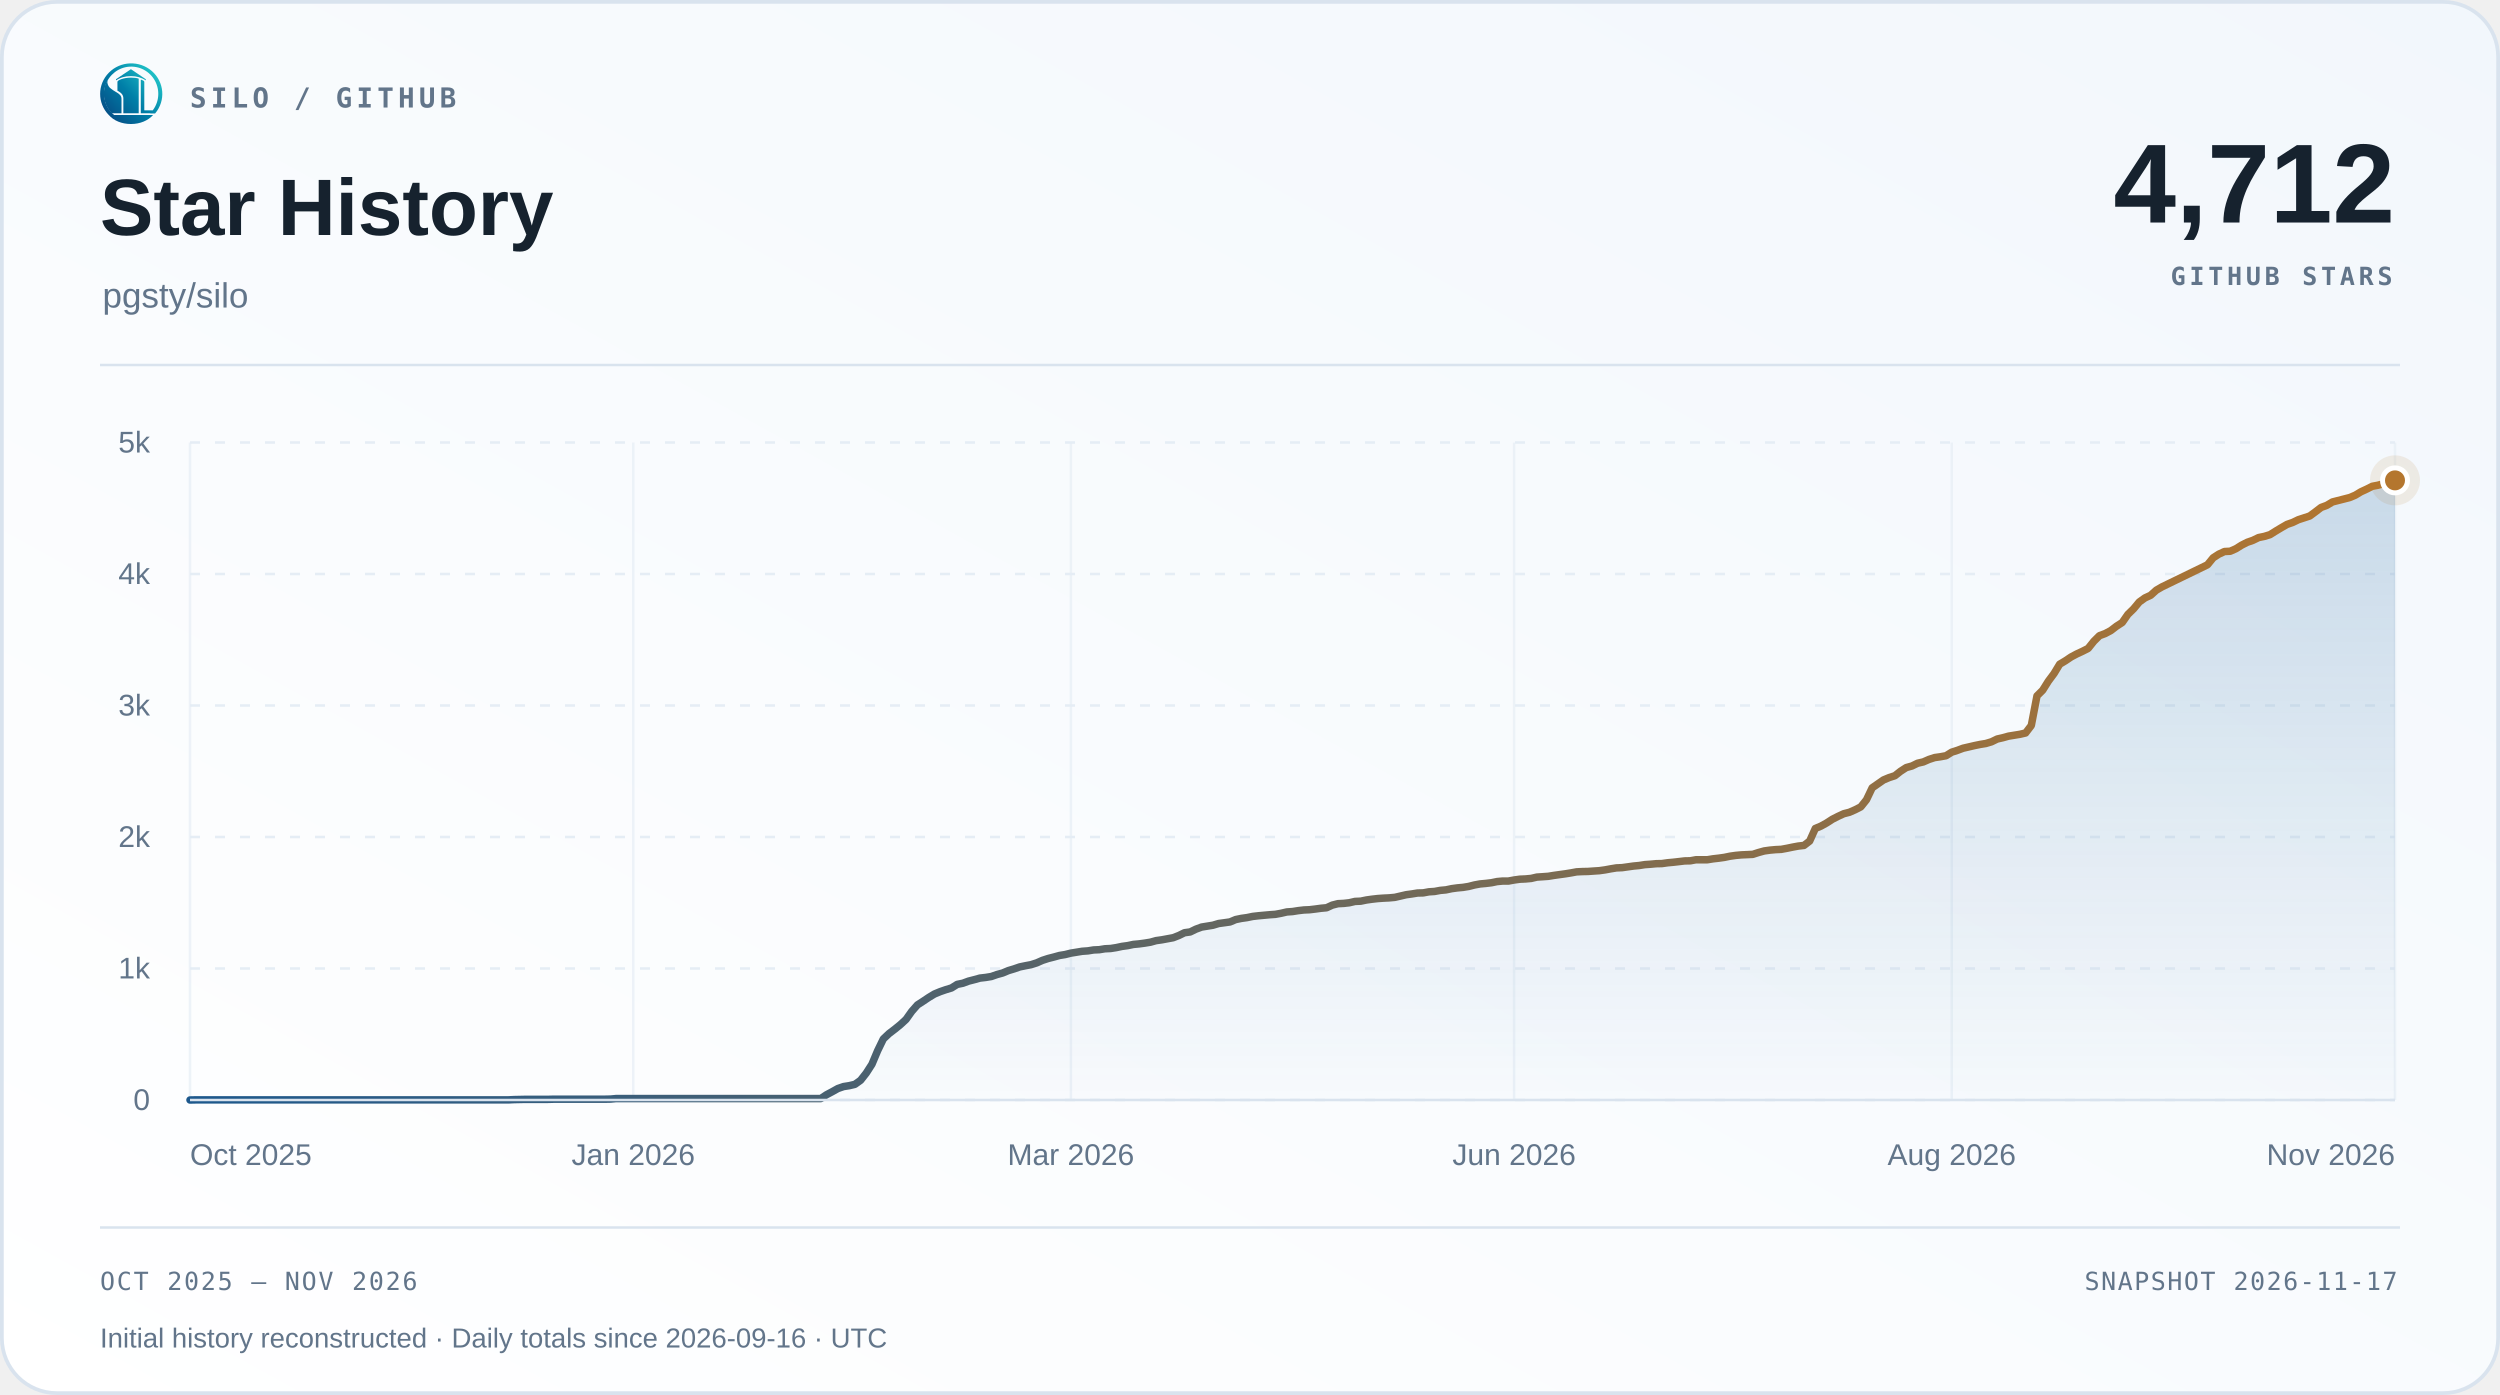
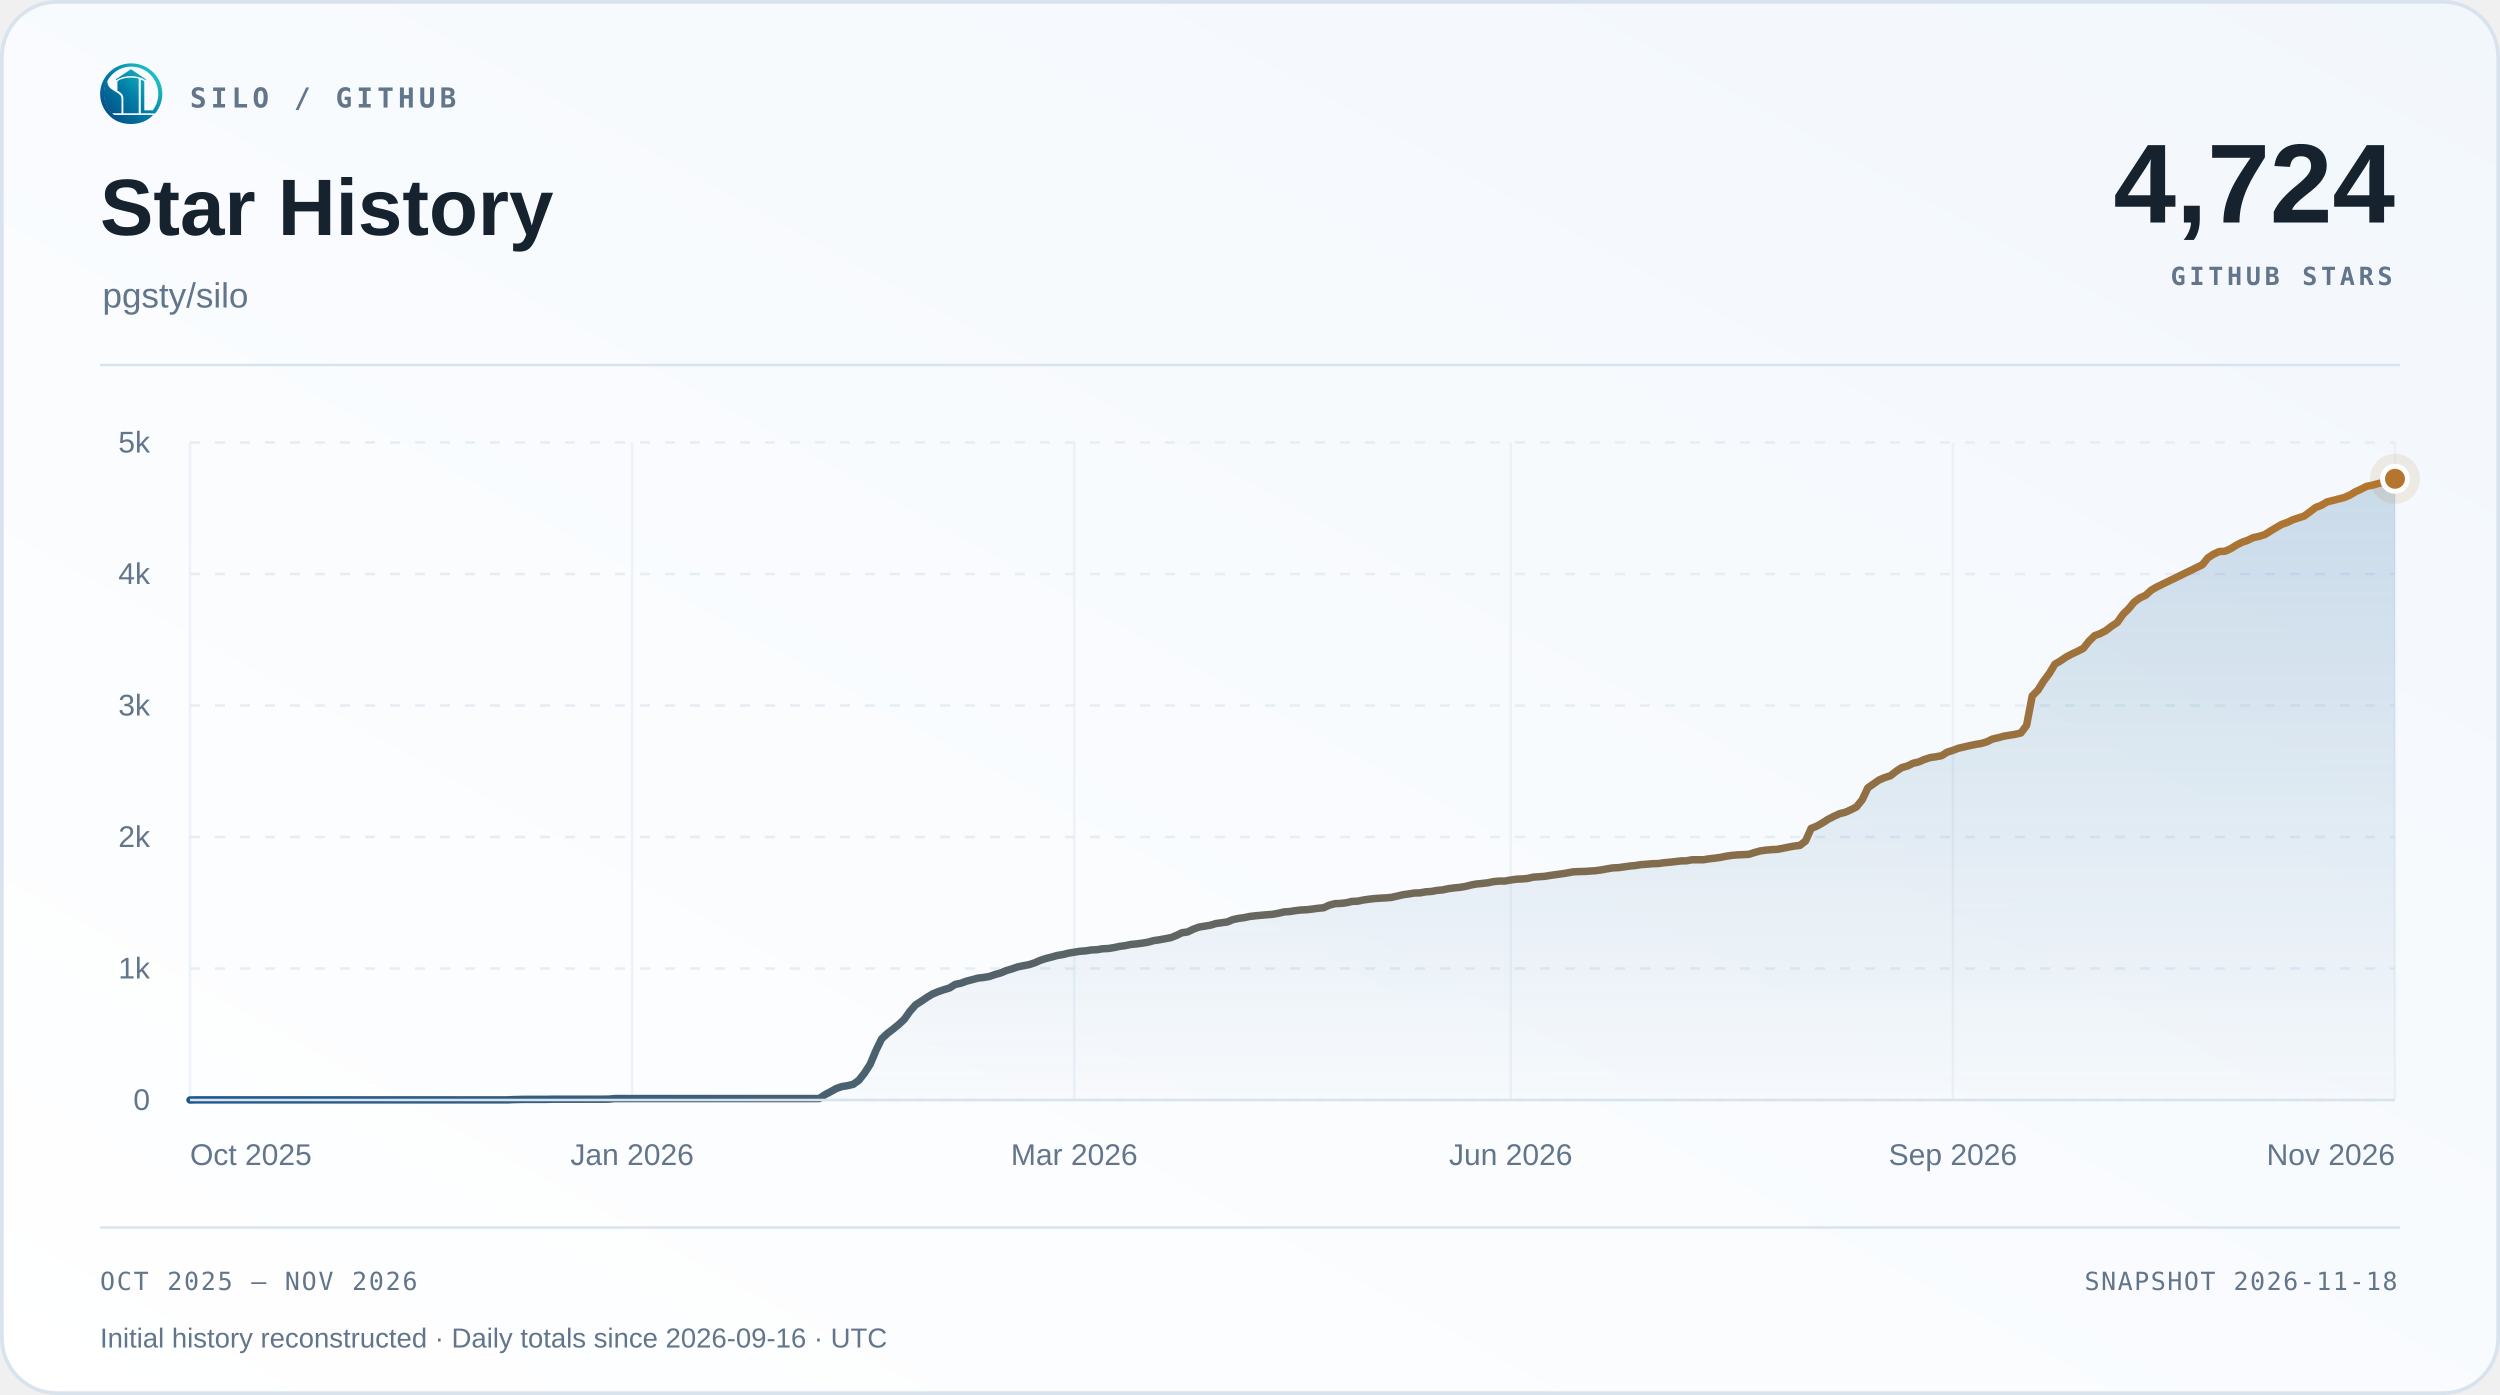
<svg xmlns="http://www.w3.org/2000/svg" width="1000" height="558" viewBox="0 0 1000 558" role="img" aria-labelledby="title desc">
  <defs>
    <linearGradient id="surface" x1="0" y1="1" x2="1" y2="0">
      <stop offset="0" stop-color="#ffffff" />
      <stop offset="1" stop-color="#f2f7fc" />
    </linearGradient>
    <linearGradient id="accent" x1="0" y1="0" x2="1" y2="0">
      <stop offset="0" stop-color="#1d588c" />
      <stop offset="1" stop-color="#b4762e" />
    </linearGradient>
    <linearGradient id="area" x1="0" y1="0" x2="0" y2="1">
      <stop offset="0" stop-color="#2b6ca3" stop-opacity=".22" />
      <stop offset="1" stop-color="#2b6ca3" stop-opacity=".015" />
    </linearGradient>
  </defs>
  <rect x=".75" y=".75" width="998.5" height="556.5" rx="22" fill="url(#surface)" stroke="#d9e3ee" stroke-width="1.5" />
  <svg x="40" y="25" width="25" height="25" viewBox="230 213 570 570">
    <defs>
      <linearGradient id="silo-color" x1="276" y1="720" x2="742" y2="286" gradientUnits="userSpaceOnUse">
        <stop offset="0" stop-color="#064A83" />
        <stop offset="0.5" stop-color="#007FA8" />
        <stop offset="1" stop-color="#22C7C9" />
      </linearGradient>
    </defs>
    <g fill="url(#silo-color)">
      <path d="       M 734 676       A 283.5 278.5 0 1 0 310 692       L 359 692       A 247 248.5 0 1 1 688 676       Z" />
      <path d="       M 300.57 375       C 292 390 300 430 328 450       C 343 461 357 472 374 481       C 410 501 426 517 426 544       L 426 676       L 336 676       C 308 647 286 608 274 565       C 262 522 263 479 272 439       C 278 413 286 389 300.57 375       Z" />
      <path d="       M 602 373       Q 602 368 607 370       C 619 374 634 381 634 389       L 634 647       Q 634 649 636 649       L 708 649       L 734 676       L 602 676       Z" />
      <path d="       M 310 692       L 714 692       C 668 743 596 774 512 774       C 428 774 355 743 310 692       Z" />
      <path d="       M 389 389       C 389 374 447 351 512 351       C 540 351 565 354 580 359       Q 583 360 583 364       L 583 676       L 443 676       L 443 541       C 443 509 426 490 389 470       Z" />
      <path d="       M 512 274       L 647 365       Q 649 370 647 376       C 609 350 563 337 512 337       C 460 337 414 350 377 376       Q 375 370 377 365       Z" />
    </g>
  </svg>
  <text x="76" y="43" font-family="Menlo,Consolas,monospace" font-size="11" font-weight="600" fill="#62758a" text-anchor="start" letter-spacing="1.7">SILO / GITHUB</text>
  <text x="40" y="94" font-family="Arial,Helvetica,sans-serif" font-size="32" font-weight="700" fill="#16222e" text-anchor="start">Star History</text>
  <text x="41" y="123" font-family="Arial,Helvetica,sans-serif" font-size="14" font-weight="400" fill="#62758a" text-anchor="start">pgsty/silo</text>
-   <text x="958" y="89" font-family="Arial,Helvetica,sans-serif" font-size="45" font-weight="700" fill="#16222e" text-anchor="end">4,712</text>
+   <text x="958" y="89" font-family="Arial,Helvetica,sans-serif" font-size="45" font-weight="700" fill="#16222e" text-anchor="end">4,724</text>
  <text x="957" y="114" font-family="Menlo,Consolas,monospace" font-size="10" font-weight="600" fill="#62758a" text-anchor="end" letter-spacing="1.5">GITHUB STARS</text>
  <path d="M40 146 H960" stroke="#d9e3ee" />
  <path d="M76 440.00 H958" stroke="#e5edf5" stroke-dasharray="4 6" />
  <text x="60" y="444.0" font-family="Arial,Helvetica,sans-serif" font-size="12" font-weight="400" fill="#62758a" text-anchor="end">0</text>
  <path d="M76 387.40 H958" stroke="#e5edf5" stroke-dasharray="4 6" />
  <text x="60" y="391.4" font-family="Arial,Helvetica,sans-serif" font-size="12" font-weight="400" fill="#62758a" text-anchor="end">1k</text>
  <path d="M76 334.80 H958" stroke="#e5edf5" stroke-dasharray="4 6" />
  <text x="60" y="338.8" font-family="Arial,Helvetica,sans-serif" font-size="12" font-weight="400" fill="#62758a" text-anchor="end">2k</text>
  <path d="M76 282.20 H958" stroke="#e5edf5" stroke-dasharray="4 6" />
  <text x="60" y="286.2" font-family="Arial,Helvetica,sans-serif" font-size="12" font-weight="400" fill="#62758a" text-anchor="end">3k</text>
  <path d="M76 229.60 H958" stroke="#e5edf5" stroke-dasharray="4 6" />
  <text x="60" y="233.6" font-family="Arial,Helvetica,sans-serif" font-size="12" font-weight="400" fill="#62758a" text-anchor="end">4k</text>
  <path d="M76 177.00 H958" stroke="#e5edf5" stroke-dasharray="4 6" />
  <text x="60" y="181.0" font-family="Arial,Helvetica,sans-serif" font-size="12" font-weight="400" fill="#62758a" text-anchor="end">5k</text>
  <path d="M76.00 177 V440" stroke="#e5edf5" stroke-opacity=".65" />
  <text x="76.0" y="466" font-family="Arial,Helvetica,sans-serif" font-size="12" font-weight="400" fill="#62758a" text-anchor="start">Oct 2025</text>
-   <path d="M253.31 177 V440" stroke="#e5edf5" stroke-opacity=".65" />
-   <text x="253.31" y="466" font-family="Arial,Helvetica,sans-serif" font-size="12" font-weight="400" fill="#62758a" text-anchor="middle">Jan 2026</text>
-   <path d="M428.35 177 V440" stroke="#e5edf5" stroke-opacity=".65" />
-   <text x="428.35" y="466" font-family="Arial,Helvetica,sans-serif" font-size="12" font-weight="400" fill="#62758a" text-anchor="middle">Mar 2026</text>
-   <path d="M605.65 177 V440" stroke="#e5edf5" stroke-opacity=".65" />
-   <text x="605.65" y="466" font-family="Arial,Helvetica,sans-serif" font-size="12" font-weight="400" fill="#62758a" text-anchor="middle">Jun 2026</text>
-   <path d="M780.69 177 V440" stroke="#e5edf5" stroke-opacity=".65" />
-   <text x="780.69" y="466" font-family="Arial,Helvetica,sans-serif" font-size="12" font-weight="400" fill="#62758a" text-anchor="middle">Aug 2026</text>
+   <path d="M252.85 177 V440" stroke="#e5edf5" stroke-opacity=".65" />
+   <text x="252.85" y="466" font-family="Arial,Helvetica,sans-serif" font-size="12" font-weight="400" fill="#62758a" text-anchor="middle">Jan 2026</text>
+   <path d="M429.71 177 V440" stroke="#e5edf5" stroke-opacity=".65" />
+   <text x="429.71" y="466" font-family="Arial,Helvetica,sans-serif" font-size="12" font-weight="400" fill="#62758a" text-anchor="middle">Mar 2026</text>
+   <path d="M604.29 177 V440" stroke="#e5edf5" stroke-opacity=".65" />
+   <text x="604.29" y="466" font-family="Arial,Helvetica,sans-serif" font-size="12" font-weight="400" fill="#62758a" text-anchor="middle">Jun 2026</text>
+   <path d="M781.15 177 V440" stroke="#e5edf5" stroke-opacity=".65" />
+   <text x="781.15" y="466" font-family="Arial,Helvetica,sans-serif" font-size="12" font-weight="400" fill="#62758a" text-anchor="middle">Sep 2026</text>
  <path d="M958.00 177 V440" stroke="#e5edf5" stroke-opacity=".65" />
  <text x="958.0" y="466" font-family="Arial,Helvetica,sans-serif" font-size="12" font-weight="400" fill="#62758a" text-anchor="end">Nov 2026</text>
-   <path d="M76.00 440.00 L78.27 439.95 L80.55 439.95 L82.82 439.95 L85.09 439.95 L87.37 439.95 L89.64 439.95 L91.91 439.95 L94.19 439.95 L96.46 439.95 L98.73 439.95 L101.01 439.95 L103.28 439.95 L105.55 439.95 L107.82 439.95 L110.10 439.95 L112.37 439.95 L114.64 439.95 L116.92 439.95 L119.19 439.95 L121.46 439.95 L123.74 439.95 L126.01 439.95 L128.28 439.95 L130.56 439.95 L132.83 439.95 L135.10 439.95 L137.38 439.95 L139.65 439.95 L141.92 439.95 L144.20 439.95 L146.47 439.95 L148.74 439.95 L151.02 439.95 L153.29 439.95 L155.56 439.95 L157.84 439.95 L160.11 439.95 L162.38 439.95 L164.65 439.95 L166.93 439.95 L169.20 439.95 L171.47 439.95 L173.75 439.95 L176.02 439.95 L178.29 439.95 L180.57 439.95 L182.84 439.95 L185.11 439.95 L187.39 439.95 L189.66 439.95 L191.93 439.95 L194.21 439.95 L196.48 439.95 L198.75 439.95 L201.03 439.95 L203.30 439.95 L205.57 439.84 L207.85 439.79 L210.12 439.74 L212.39 439.74 L214.66 439.74 L216.94 439.74 L219.21 439.74 L221.48 439.68 L223.76 439.68 L226.03 439.68 L228.30 439.68 L230.58 439.68 L232.85 439.68 L235.12 439.68 L237.40 439.68 L239.67 439.68 L241.94 439.68 L244.22 439.63 L246.49 439.42 L248.76 439.42 L251.04 439.42 L253.31 439.42 L255.58 439.42 L257.86 439.42 L260.13 439.42 L262.40 439.42 L264.68 439.42 L266.95 439.42 L269.22 439.42 L271.49 439.42 L273.77 439.42 L276.04 439.42 L278.31 439.42 L280.59 439.42 L282.86 439.42 L285.13 439.42 L287.41 439.42 L289.68 439.42 L291.95 439.42 L294.23 439.42 L296.50 439.42 L298.77 439.42 L301.05 439.42 L303.32 439.42 L305.59 439.42 L307.87 439.42 L310.14 439.42 L312.41 439.42 L314.69 439.42 L316.96 439.42 L319.23 439.42 L321.51 439.42 L323.78 439.42 L326.05 439.42 L328.32 439.42 L330.60 437.90 L332.87 436.69 L335.14 435.42 L337.42 434.63 L339.69 434.27 L341.96 433.74 L344.24 432.11 L346.51 429.22 L348.78 425.69 L351.06 420.27 L353.33 415.59 L355.60 413.44 L357.88 411.70 L360.15 409.86 L362.42 407.76 L364.70 404.55 L366.97 401.97 L369.24 400.50 L371.52 398.97 L373.79 397.60 L376.06 396.66 L378.34 395.87 L380.61 395.18 L382.88 393.76 L385.15 393.29 L387.43 392.45 L389.70 391.87 L391.97 391.24 L394.25 390.98 L396.52 390.61 L398.79 389.82 L401.07 389.19 L403.34 388.24 L405.61 387.56 L407.89 386.77 L410.16 386.30 L412.43 385.87 L414.71 385.14 L416.98 384.14 L419.25 383.40 L421.53 382.82 L423.80 382.19 L426.07 381.82 L428.35 381.25 L430.62 380.88 L432.89 380.51 L435.16 380.35 L437.44 379.98 L439.71 379.88 L441.98 379.51 L444.26 379.40 L446.53 379.04 L448.80 378.56 L451.08 378.25 L453.35 377.77 L455.62 377.56 L457.90 377.25 L460.17 376.88 L462.44 376.25 L464.72 375.93 L466.99 375.51 L469.26 375.09 L471.54 374.20 L473.81 373.09 L476.08 372.78 L478.36 371.67 L480.63 370.83 L482.90 370.46 L485.18 370.09 L487.45 369.41 L489.72 369.10 L491.99 368.78 L494.27 367.83 L496.54 367.36 L498.81 367.04 L501.09 366.57 L503.36 366.31 L505.63 366.10 L507.91 365.89 L510.18 365.73 L512.45 365.31 L514.73 364.78 L517.00 364.62 L519.27 364.26 L521.55 363.99 L523.82 363.89 L526.09 363.62 L528.37 363.31 L530.64 363.10 L532.91 362.05 L535.19 361.47 L537.46 361.36 L539.73 361.10 L542.01 360.57 L544.28 360.47 L546.55 360.00 L548.82 359.68 L551.10 359.42 L553.37 359.26 L555.64 359.15 L557.92 358.94 L560.19 358.42 L562.46 357.89 L564.74 357.58 L567.01 357.21 L569.28 357.15 L571.56 356.73 L573.83 356.58 L576.10 356.16 L578.38 355.95 L580.65 355.47 L582.92 355.16 L585.20 354.95 L587.47 354.58 L589.74 354.00 L592.02 353.58 L594.29 353.37 L596.56 353.10 L598.84 352.63 L601.11 352.42 L603.38 352.42 L605.65 352.00 L607.93 351.68 L610.20 351.58 L612.47 351.37 L614.75 350.84 L617.02 350.69 L619.29 350.53 L621.57 350.16 L623.84 349.84 L626.11 349.53 L628.39 349.16 L630.66 348.74 L632.93 348.63 L635.21 348.58 L637.48 348.42 L639.75 348.27 L642.03 347.95 L644.30 347.53 L646.57 347.16 L648.85 347.06 L651.12 346.74 L653.39 346.42 L655.66 346.21 L657.94 345.85 L660.21 345.69 L662.48 345.48 L664.76 345.43 L667.03 345.11 L669.30 344.90 L671.58 344.64 L673.85 344.37 L676.12 344.32 L678.40 343.90 L680.67 343.90 L682.94 343.90 L685.22 343.53 L687.49 343.27 L689.76 342.95 L692.04 342.48 L694.31 342.16 L696.58 341.95 L698.86 341.85 L701.13 341.74 L703.40 341.01 L705.68 340.38 L707.95 340.06 L710.22 339.85 L712.49 339.74 L714.77 339.32 L717.04 338.85 L719.31 338.43 L721.59 338.17 L723.86 336.43 L726.13 331.38 L728.41 330.43 L730.68 329.17 L732.95 327.70 L735.23 326.54 L737.50 325.49 L739.77 324.91 L742.05 323.91 L744.32 322.75 L746.59 319.91 L748.87 315.13 L751.14 313.55 L753.41 311.97 L755.69 311.02 L757.96 310.29 L760.23 308.50 L762.51 307.03 L764.78 306.40 L767.05 305.29 L769.32 304.77 L771.60 303.77 L773.87 303.03 L776.14 302.71 L778.42 302.29 L780.69 300.87 L782.96 300.14 L785.24 299.29 L787.51 298.77 L789.78 298.24 L792.06 297.77 L794.33 297.40 L796.60 296.72 L798.88 295.61 L801.15 295.09 L803.42 294.46 L805.70 294.09 L807.97 293.72 L810.24 293.19 L812.52 290.20 L814.79 278.36 L817.06 276.10 L819.34 272.47 L821.61 269.42 L823.88 265.68 L826.15 264.32 L828.43 262.79 L830.70 261.58 L832.97 260.53 L835.25 259.37 L837.52 256.53 L839.79 254.27 L842.07 253.43 L844.34 252.22 L846.61 250.48 L848.89 249.01 L851.16 245.75 L853.43 243.54 L855.71 240.80 L857.98 239.17 L860.25 238.12 L862.53 236.07 L864.80 234.75 L867.07 233.65 L882.98 225.92 L885.26 223.13 L887.53 221.66 L889.80 220.61 L892.08 220.50 L894.35 219.50 L896.62 218.08 L898.90 216.92 L901.17 216.13 L903.44 215.03 L905.72 214.56 L907.99 213.87 L910.26 212.45 L912.54 211.08 L914.81 209.77 L917.08 208.98 L919.36 207.88 L921.63 207.14 L923.90 206.40 L926.18 204.72 L928.45 202.98 L930.72 202.14 L932.99 200.78 L939.81 199.04 L942.09 198.09 L944.36 196.72 L946.63 195.67 L948.91 194.52 L951.18 194.09 L953.45 193.46 L955.73 192.89 L958.00 192.15 L958.00 440 L76 440 Z" fill="url(#area)" />
-   <path d="M76.00 440.00 L78.27 439.95 L80.55 439.95 L82.82 439.95 L85.09 439.95 L87.37 439.95 L89.64 439.95 L91.91 439.95 L94.19 439.95 L96.46 439.95 L98.73 439.95 L101.01 439.95 L103.28 439.95 L105.55 439.95 L107.82 439.95 L110.10 439.95 L112.37 439.95 L114.64 439.95 L116.92 439.95 L119.19 439.95 L121.46 439.95 L123.74 439.95 L126.01 439.95 L128.28 439.95 L130.56 439.95 L132.83 439.95 L135.10 439.95 L137.38 439.95 L139.65 439.95 L141.92 439.95 L144.20 439.95 L146.47 439.95 L148.74 439.95 L151.02 439.95 L153.29 439.95 L155.56 439.95 L157.84 439.95 L160.11 439.95 L162.38 439.95 L164.65 439.95 L166.93 439.95 L169.20 439.95 L171.47 439.95 L173.75 439.95 L176.02 439.95 L178.29 439.95 L180.57 439.95 L182.84 439.95 L185.11 439.95 L187.39 439.95 L189.66 439.95 L191.93 439.95 L194.21 439.95 L196.48 439.95 L198.75 439.95 L201.03 439.95 L203.30 439.95 L205.57 439.84 L207.85 439.79 L210.12 439.74 L212.39 439.74 L214.66 439.74 L216.94 439.74 L219.21 439.74 L221.48 439.68 L223.76 439.68 L226.03 439.68 L228.30 439.68 L230.58 439.68 L232.85 439.68 L235.12 439.68 L237.40 439.68 L239.67 439.68 L241.94 439.68 L244.22 439.63 L246.49 439.42 L248.76 439.42 L251.04 439.42 L253.31 439.42 L255.58 439.42 L257.86 439.42 L260.13 439.42 L262.40 439.42 L264.68 439.42 L266.95 439.42 L269.22 439.42 L271.49 439.42 L273.77 439.42 L276.04 439.42 L278.31 439.42 L280.59 439.42 L282.86 439.42 L285.13 439.42 L287.41 439.42 L289.68 439.42 L291.95 439.42 L294.23 439.42 L296.50 439.42 L298.77 439.42 L301.05 439.42 L303.32 439.42 L305.59 439.42 L307.87 439.42 L310.14 439.42 L312.41 439.42 L314.69 439.42 L316.96 439.42 L319.23 439.42 L321.51 439.42 L323.78 439.42 L326.05 439.42 L328.32 439.42 L330.60 437.90 L332.87 436.69 L335.14 435.42 L337.42 434.63 L339.69 434.27 L341.96 433.74 L344.24 432.11 L346.51 429.22 L348.78 425.69 L351.06 420.27 L353.33 415.59 L355.60 413.44 L357.88 411.70 L360.15 409.86 L362.42 407.76 L364.70 404.55 L366.97 401.97 L369.24 400.50 L371.52 398.97 L373.79 397.60 L376.06 396.66 L378.34 395.87 L380.61 395.18 L382.88 393.76 L385.15 393.29 L387.43 392.45 L389.70 391.87 L391.97 391.24 L394.25 390.98 L396.52 390.61 L398.79 389.82 L401.07 389.19 L403.34 388.24 L405.61 387.56 L407.89 386.77 L410.16 386.30 L412.43 385.87 L414.71 385.14 L416.98 384.14 L419.25 383.40 L421.53 382.82 L423.80 382.19 L426.07 381.82 L428.35 381.25 L430.62 380.88 L432.89 380.51 L435.16 380.35 L437.44 379.98 L439.71 379.88 L441.98 379.51 L444.26 379.40 L446.53 379.04 L448.80 378.56 L451.08 378.25 L453.35 377.77 L455.62 377.56 L457.90 377.25 L460.17 376.88 L462.44 376.25 L464.72 375.93 L466.99 375.51 L469.26 375.09 L471.54 374.20 L473.81 373.09 L476.08 372.78 L478.36 371.67 L480.63 370.83 L482.90 370.46 L485.18 370.09 L487.45 369.41 L489.72 369.10 L491.99 368.78 L494.27 367.83 L496.54 367.36 L498.81 367.04 L501.09 366.57 L503.36 366.31 L505.63 366.10 L507.91 365.89 L510.18 365.73 L512.45 365.31 L514.73 364.78 L517.00 364.62 L519.27 364.26 L521.55 363.99 L523.82 363.89 L526.09 363.62 L528.37 363.31 L530.64 363.10 L532.91 362.05 L535.19 361.47 L537.46 361.36 L539.73 361.10 L542.01 360.57 L544.28 360.47 L546.55 360.00 L548.82 359.68 L551.10 359.42 L553.37 359.26 L555.64 359.15 L557.92 358.94 L560.19 358.42 L562.46 357.89 L564.74 357.58 L567.01 357.21 L569.28 357.15 L571.56 356.73 L573.83 356.58 L576.10 356.16 L578.38 355.95 L580.65 355.47 L582.92 355.16 L585.20 354.95 L587.47 354.58 L589.74 354.00 L592.02 353.58 L594.29 353.37 L596.56 353.10 L598.84 352.63 L601.11 352.42 L603.38 352.42 L605.65 352.00 L607.93 351.68 L610.20 351.58 L612.47 351.37 L614.75 350.84 L617.02 350.69 L619.29 350.53 L621.57 350.16 L623.84 349.84 L626.11 349.53 L628.39 349.16 L630.66 348.74 L632.93 348.63 L635.21 348.58 L637.48 348.42 L639.75 348.27 L642.03 347.95 L644.30 347.53 L646.57 347.16 L648.85 347.06 L651.12 346.74 L653.39 346.42 L655.66 346.21 L657.94 345.85 L660.21 345.69 L662.48 345.48 L664.76 345.43 L667.03 345.11 L669.30 344.90 L671.58 344.64 L673.85 344.37 L676.12 344.32 L678.40 343.90 L680.67 343.90 L682.94 343.90 L685.22 343.53 L687.49 343.27 L689.76 342.95 L692.04 342.48 L694.31 342.16 L696.58 341.95 L698.86 341.85 L701.13 341.74 L703.40 341.01 L705.68 340.38 L707.95 340.06 L710.22 339.85 L712.49 339.74 L714.77 339.32 L717.04 338.85 L719.31 338.43 L721.59 338.17 L723.86 336.43 L726.13 331.38 L728.41 330.43 L730.68 329.17 L732.95 327.70 L735.23 326.54 L737.50 325.49 L739.77 324.91 L742.05 323.91 L744.32 322.75 L746.59 319.91 L748.87 315.13 L751.14 313.55 L753.41 311.97 L755.69 311.02 L757.96 310.29 L760.23 308.50 L762.51 307.03 L764.78 306.40 L767.05 305.29 L769.32 304.77 L771.60 303.77 L773.87 303.03 L776.14 302.71 L778.42 302.29 L780.69 300.87 L782.96 300.14 L785.24 299.29 L787.51 298.77 L789.78 298.24 L792.06 297.77 L794.33 297.40 L796.60 296.72 L798.88 295.61 L801.15 295.09 L803.42 294.46 L805.70 294.09 L807.97 293.72 L810.24 293.19 L812.52 290.20 L814.79 278.36 L817.06 276.10 L819.34 272.47 L821.61 269.42 L823.88 265.68 L826.15 264.32 L828.43 262.79 L830.70 261.58 L832.97 260.53 L835.25 259.37 L837.52 256.53 L839.79 254.27 L842.07 253.43 L844.34 252.22 L846.61 250.48 L848.89 249.01 L851.16 245.75 L853.43 243.54 L855.71 240.80 L857.98 239.17 L860.25 238.12 L862.53 236.07 L864.80 234.75 L867.07 233.65 L882.98 225.92 L885.26 223.13 L887.53 221.66 L889.80 220.61 L892.08 220.50 L894.35 219.50 L896.62 218.08 L898.90 216.92 L901.17 216.13 L903.44 215.03 L905.72 214.56 L907.99 213.87 L910.26 212.45 L912.54 211.08 L914.81 209.77 L917.08 208.98 L919.36 207.88 L921.63 207.14 L923.90 206.40 L926.18 204.72 L928.45 202.98 L930.72 202.14 L932.99 200.78 L939.81 199.04 L942.09 198.09 L944.36 196.72 L946.63 195.67 L948.91 194.52 L951.18 194.09 L953.45 193.46 L955.73 192.89 L958.00 192.15" fill="none" stroke="url(#accent)" stroke-width="3" stroke-linecap="round" stroke-linejoin="round" />
+   <path d="M76.00 440.00 L78.27 439.95 L80.53 439.95 L82.80 439.95 L85.07 439.95 L87.34 439.95 L89.60 439.95 L91.87 439.95 L94.14 439.95 L96.41 439.95 L98.67 439.95 L100.94 439.95 L103.21 439.95 L105.48 439.95 L107.74 439.95 L110.01 439.95 L112.28 439.95 L114.54 439.95 L116.81 439.95 L119.08 439.95 L121.35 439.95 L123.61 439.95 L125.88 439.95 L128.15 439.95 L130.42 439.95 L132.68 439.95 L134.95 439.95 L137.22 439.95 L139.49 439.95 L141.75 439.95 L144.02 439.95 L146.29 439.95 L148.56 439.95 L150.82 439.95 L153.09 439.95 L155.36 439.95 L157.62 439.95 L159.89 439.95 L162.16 439.95 L164.43 439.95 L166.69 439.95 L168.96 439.95 L171.23 439.95 L173.50 439.95 L175.76 439.95 L178.03 439.95 L180.30 439.95 L182.57 439.95 L184.83 439.95 L187.10 439.95 L189.37 439.95 L191.63 439.95 L193.90 439.95 L196.17 439.95 L198.44 439.95 L200.70 439.95 L202.97 439.95 L205.24 439.84 L207.51 439.79 L209.77 439.74 L212.04 439.74 L214.31 439.74 L216.58 439.74 L218.84 439.74 L221.11 439.68 L223.38 439.68 L225.65 439.68 L227.91 439.68 L230.18 439.68 L232.45 439.68 L234.71 439.68 L236.98 439.68 L239.25 439.68 L241.52 439.68 L243.78 439.63 L246.05 439.42 L248.32 439.42 L250.59 439.42 L252.85 439.42 L255.12 439.42 L257.39 439.42 L259.66 439.42 L261.92 439.42 L264.19 439.42 L266.46 439.42 L268.72 439.42 L270.99 439.42 L273.26 439.42 L275.53 439.42 L277.79 439.42 L280.06 439.42 L282.33 439.42 L284.60 439.42 L286.86 439.42 L289.13 439.42 L291.40 439.42 L293.67 439.42 L295.93 439.42 L298.20 439.42 L300.47 439.42 L302.74 439.42 L305.00 439.42 L307.27 439.42 L309.54 439.42 L311.80 439.42 L314.07 439.42 L316.34 439.42 L318.61 439.42 L320.87 439.42 L323.14 439.42 L325.41 439.42 L327.68 439.42 L329.94 437.90 L332.21 436.69 L334.48 435.42 L336.75 434.63 L339.01 434.27 L341.28 433.74 L343.55 432.11 L345.81 429.22 L348.08 425.69 L350.35 420.27 L352.62 415.59 L354.88 413.44 L357.15 411.70 L359.42 409.86 L361.69 407.76 L363.95 404.55 L366.22 401.97 L368.49 400.50 L370.76 398.97 L373.02 397.60 L375.29 396.66 L377.56 395.87 L379.83 395.18 L382.09 393.76 L384.36 393.29 L386.63 392.45 L388.89 391.87 L391.16 391.24 L393.43 390.98 L395.70 390.61 L397.96 389.82 L400.23 389.19 L402.50 388.24 L404.77 387.56 L407.03 386.77 L409.30 386.30 L411.57 385.87 L413.84 385.14 L416.10 384.14 L418.37 383.40 L420.64 382.82 L422.90 382.19 L425.17 381.82 L427.44 381.25 L429.71 380.88 L431.97 380.51 L434.24 380.35 L436.51 379.98 L438.78 379.88 L441.04 379.51 L443.31 379.40 L445.58 379.04 L447.85 378.56 L450.11 378.25 L452.38 377.77 L454.65 377.56 L456.92 377.25 L459.18 376.88 L461.45 376.25 L463.72 375.93 L465.98 375.51 L468.25 375.09 L470.52 374.20 L472.79 373.09 L475.05 372.78 L477.32 371.67 L479.59 370.83 L481.86 370.46 L484.12 370.09 L486.39 369.41 L488.66 369.10 L490.93 368.78 L493.19 367.83 L495.46 367.36 L497.73 367.04 L499.99 366.57 L502.26 366.31 L504.53 366.10 L506.80 365.89 L509.06 365.73 L511.33 365.31 L513.60 364.78 L515.87 364.62 L518.13 364.26 L520.40 363.99 L522.67 363.89 L524.94 363.62 L527.20 363.31 L529.47 363.10 L531.74 362.05 L534.01 361.47 L536.27 361.36 L538.54 361.10 L540.81 360.57 L543.07 360.47 L545.34 360.00 L547.61 359.68 L549.88 359.42 L552.14 359.26 L554.41 359.15 L556.68 358.94 L558.95 358.42 L561.21 357.89 L563.48 357.58 L565.75 357.21 L568.02 357.15 L570.28 356.73 L572.55 356.58 L574.82 356.16 L577.08 355.95 L579.35 355.47 L581.62 355.16 L583.89 354.95 L586.15 354.58 L588.42 354.00 L590.69 353.58 L592.96 353.37 L595.22 353.10 L597.49 352.63 L599.76 352.42 L602.03 352.42 L604.29 352.00 L606.56 351.68 L608.83 351.58 L611.10 351.37 L613.36 350.84 L615.63 350.69 L617.90 350.53 L620.16 350.16 L622.43 349.84 L624.70 349.53 L626.97 349.16 L629.23 348.74 L631.50 348.63 L633.77 348.58 L636.04 348.42 L638.30 348.27 L640.57 347.95 L642.84 347.53 L645.11 347.16 L647.37 347.06 L649.64 346.74 L651.91 346.42 L654.17 346.21 L656.44 345.85 L658.71 345.69 L660.98 345.48 L663.24 345.43 L665.51 345.11 L667.78 344.90 L670.05 344.64 L672.31 344.37 L674.58 344.32 L676.85 343.90 L679.12 343.90 L681.38 343.90 L683.65 343.53 L685.92 343.27 L688.19 342.95 L690.45 342.48 L692.72 342.16 L694.99 341.95 L697.25 341.85 L699.52 341.74 L701.79 341.01 L704.06 340.38 L706.32 340.06 L708.59 339.85 L710.86 339.74 L713.13 339.32 L715.39 338.85 L717.66 338.43 L719.93 338.17 L722.20 336.43 L724.46 331.38 L726.73 330.43 L729.00 329.17 L731.26 327.70 L733.53 326.54 L735.80 325.49 L738.07 324.91 L740.33 323.91 L742.60 322.75 L744.87 319.91 L747.14 315.13 L749.40 313.55 L751.67 311.97 L753.94 311.02 L756.21 310.29 L758.47 308.50 L760.74 307.03 L763.01 306.40 L765.28 305.29 L767.54 304.77 L769.81 303.77 L772.08 303.03 L774.34 302.71 L776.61 302.29 L778.88 300.87 L781.15 300.14 L783.41 299.29 L785.68 298.77 L787.95 298.24 L790.22 297.77 L792.48 297.40 L794.75 296.72 L797.02 295.61 L799.29 295.09 L801.55 294.46 L803.82 294.09 L806.09 293.72 L808.35 293.19 L810.62 290.20 L812.89 278.36 L815.16 276.10 L817.42 272.47 L819.69 269.42 L821.96 265.68 L824.23 264.32 L826.49 262.79 L828.76 261.58 L831.03 260.53 L833.30 259.37 L835.56 256.53 L837.83 254.27 L840.10 253.43 L842.37 252.22 L844.63 250.48 L846.90 249.01 L849.17 245.75 L851.43 243.54 L853.70 240.80 L855.97 239.17 L858.24 238.12 L860.50 236.07 L862.77 234.75 L865.04 233.65 L880.91 225.92 L883.18 223.13 L885.44 221.66 L887.71 220.61 L889.98 220.50 L892.25 219.50 L894.51 218.08 L896.78 216.92 L899.05 216.13 L901.32 215.03 L903.58 214.56 L905.85 213.87 L908.12 212.45 L910.39 211.08 L912.65 209.77 L914.92 208.98 L917.19 207.88 L919.46 207.14 L921.72 206.40 L923.99 204.72 L926.26 202.98 L928.52 202.14 L930.79 200.78 L937.59 199.04 L939.86 198.09 L942.13 196.72 L944.40 195.67 L946.66 194.52 L948.93 194.09 L951.20 193.46 L953.47 192.89 L955.73 192.15 L958.00 191.52 L958.00 440 L76 440 Z" fill="url(#area)" />
+   <path d="M76.00 440.00 L78.27 439.95 L80.53 439.95 L82.80 439.95 L85.07 439.95 L87.34 439.95 L89.60 439.95 L91.87 439.95 L94.14 439.95 L96.41 439.95 L98.67 439.95 L100.94 439.95 L103.21 439.95 L105.48 439.95 L107.74 439.95 L110.01 439.95 L112.28 439.95 L114.54 439.95 L116.81 439.95 L119.08 439.95 L121.35 439.95 L123.61 439.95 L125.88 439.95 L128.15 439.95 L130.42 439.95 L132.68 439.95 L134.95 439.95 L137.22 439.95 L139.49 439.95 L141.75 439.95 L144.02 439.95 L146.29 439.95 L148.56 439.95 L150.82 439.95 L153.09 439.95 L155.36 439.95 L157.62 439.95 L159.89 439.95 L162.16 439.95 L164.43 439.95 L166.69 439.95 L168.96 439.95 L171.23 439.95 L173.50 439.95 L175.76 439.95 L178.03 439.95 L180.30 439.95 L182.57 439.95 L184.83 439.95 L187.10 439.95 L189.37 439.95 L191.63 439.95 L193.90 439.95 L196.17 439.95 L198.44 439.95 L200.70 439.95 L202.97 439.95 L205.24 439.84 L207.51 439.79 L209.77 439.74 L212.04 439.74 L214.31 439.74 L216.58 439.74 L218.84 439.74 L221.11 439.68 L223.38 439.68 L225.65 439.68 L227.91 439.68 L230.18 439.68 L232.45 439.68 L234.71 439.68 L236.98 439.68 L239.25 439.68 L241.52 439.68 L243.78 439.63 L246.05 439.42 L248.32 439.42 L250.59 439.42 L252.85 439.42 L255.12 439.42 L257.39 439.42 L259.66 439.42 L261.92 439.42 L264.19 439.42 L266.46 439.42 L268.72 439.42 L270.99 439.42 L273.26 439.42 L275.53 439.42 L277.79 439.42 L280.06 439.42 L282.33 439.42 L284.60 439.42 L286.86 439.42 L289.13 439.42 L291.40 439.42 L293.67 439.42 L295.93 439.42 L298.20 439.42 L300.47 439.42 L302.74 439.42 L305.00 439.42 L307.27 439.42 L309.54 439.42 L311.80 439.42 L314.07 439.42 L316.34 439.42 L318.61 439.42 L320.87 439.42 L323.14 439.42 L325.41 439.42 L327.68 439.42 L329.94 437.90 L332.21 436.69 L334.48 435.42 L336.75 434.63 L339.01 434.27 L341.28 433.74 L343.55 432.11 L345.81 429.22 L348.08 425.69 L350.35 420.27 L352.62 415.59 L354.88 413.44 L357.15 411.70 L359.42 409.86 L361.69 407.76 L363.95 404.55 L366.22 401.97 L368.49 400.50 L370.76 398.97 L373.02 397.60 L375.29 396.66 L377.56 395.87 L379.83 395.18 L382.09 393.76 L384.36 393.29 L386.63 392.45 L388.89 391.87 L391.16 391.24 L393.43 390.98 L395.70 390.61 L397.96 389.82 L400.23 389.19 L402.50 388.24 L404.77 387.56 L407.03 386.77 L409.30 386.30 L411.57 385.87 L413.84 385.14 L416.10 384.14 L418.37 383.40 L420.64 382.82 L422.90 382.19 L425.17 381.82 L427.44 381.25 L429.71 380.88 L431.97 380.51 L434.24 380.35 L436.51 379.98 L438.78 379.88 L441.04 379.51 L443.31 379.40 L445.58 379.04 L447.85 378.56 L450.11 378.25 L452.38 377.77 L454.65 377.56 L456.92 377.25 L459.18 376.88 L461.45 376.25 L463.72 375.93 L465.98 375.51 L468.25 375.09 L470.52 374.20 L472.79 373.09 L475.05 372.78 L477.32 371.67 L479.59 370.83 L481.86 370.46 L484.12 370.09 L486.39 369.41 L488.66 369.10 L490.93 368.78 L493.19 367.83 L495.46 367.36 L497.73 367.04 L499.99 366.57 L502.26 366.31 L504.53 366.10 L506.80 365.89 L509.06 365.73 L511.33 365.31 L513.60 364.78 L515.87 364.62 L518.13 364.26 L520.40 363.99 L522.67 363.89 L524.94 363.62 L527.20 363.31 L529.47 363.10 L531.74 362.05 L534.01 361.47 L536.27 361.36 L538.54 361.10 L540.81 360.57 L543.07 360.47 L545.34 360.00 L547.61 359.68 L549.88 359.42 L552.14 359.26 L554.41 359.15 L556.68 358.94 L558.95 358.42 L561.21 357.89 L563.48 357.58 L565.75 357.21 L568.02 357.15 L570.28 356.73 L572.55 356.58 L574.82 356.16 L577.08 355.95 L579.35 355.47 L581.62 355.16 L583.89 354.95 L586.15 354.58 L588.42 354.00 L590.69 353.58 L592.96 353.37 L595.22 353.10 L597.49 352.63 L599.76 352.42 L602.03 352.42 L604.29 352.00 L606.56 351.68 L608.83 351.58 L611.10 351.37 L613.36 350.84 L615.63 350.69 L617.90 350.53 L620.16 350.16 L622.43 349.84 L624.70 349.53 L626.97 349.16 L629.23 348.74 L631.50 348.63 L633.77 348.58 L636.04 348.42 L638.30 348.27 L640.57 347.95 L642.84 347.53 L645.11 347.16 L647.37 347.06 L649.64 346.74 L651.91 346.42 L654.17 346.21 L656.44 345.85 L658.71 345.69 L660.98 345.48 L663.24 345.43 L665.51 345.11 L667.78 344.90 L670.05 344.64 L672.31 344.37 L674.58 344.32 L676.85 343.90 L679.12 343.90 L681.38 343.90 L683.65 343.53 L685.92 343.27 L688.19 342.95 L690.45 342.48 L692.72 342.16 L694.99 341.95 L697.25 341.85 L699.52 341.74 L701.79 341.01 L704.06 340.38 L706.32 340.06 L708.59 339.85 L710.86 339.74 L713.13 339.32 L715.39 338.85 L717.66 338.43 L719.93 338.17 L722.20 336.43 L724.46 331.38 L726.73 330.43 L729.00 329.17 L731.26 327.70 L733.53 326.54 L735.80 325.49 L738.07 324.91 L740.33 323.91 L742.60 322.75 L744.87 319.91 L747.14 315.13 L749.40 313.55 L751.67 311.97 L753.94 311.02 L756.21 310.29 L758.47 308.50 L760.74 307.03 L763.01 306.40 L765.28 305.29 L767.54 304.77 L769.81 303.77 L772.08 303.03 L774.34 302.71 L776.61 302.29 L778.88 300.87 L781.15 300.14 L783.41 299.29 L785.68 298.77 L787.95 298.24 L790.22 297.77 L792.48 297.40 L794.75 296.72 L797.02 295.61 L799.29 295.09 L801.55 294.46 L803.82 294.09 L806.09 293.72 L808.35 293.19 L810.62 290.20 L812.89 278.36 L815.16 276.10 L817.42 272.47 L819.69 269.42 L821.96 265.68 L824.23 264.32 L826.49 262.79 L828.76 261.58 L831.03 260.53 L833.30 259.37 L835.56 256.53 L837.83 254.27 L840.10 253.43 L842.37 252.22 L844.63 250.48 L846.90 249.01 L849.17 245.75 L851.43 243.54 L853.70 240.80 L855.97 239.17 L858.24 238.12 L860.50 236.07 L862.77 234.75 L865.04 233.65 L880.91 225.92 L883.18 223.13 L885.44 221.66 L887.71 220.61 L889.98 220.50 L892.25 219.50 L894.51 218.08 L896.78 216.92 L899.05 216.13 L901.32 215.03 L903.58 214.56 L905.85 213.87 L908.12 212.45 L910.39 211.08 L912.65 209.77 L914.92 208.98 L917.19 207.88 L919.46 207.14 L921.72 206.40 L923.99 204.72 L926.26 202.98 L928.52 202.14 L930.79 200.78 L937.59 199.04 L939.86 198.09 L942.13 196.72 L944.40 195.67 L946.66 194.52 L948.93 194.09 L951.20 193.46 L953.47 192.89 L955.73 192.15 L958.00 191.52" fill="none" stroke="url(#accent)" stroke-width="3" stroke-linecap="round" stroke-linejoin="round" />
  <path d="M76 440 H958" stroke="#d9e3ee" />
-   <circle cx="958.0" cy="192.149" r="10" fill="#b4762e" opacity=".12" />
-   <circle cx="958.0" cy="192.149" r="5" fill="#b4762e" stroke="#ffffff" stroke-width="2" />
+   <circle cx="958.0" cy="191.518" r="10" fill="#b4762e" opacity=".12" />
+   <circle cx="958.0" cy="191.518" r="5" fill="#b4762e" stroke="#ffffff" stroke-width="2" />
  <path d="M40 491 H960" stroke="#d9e3ee" />
  <text x="40" y="516" font-family="Menlo,Consolas,monospace" font-size="10" font-weight="500" fill="#62758a" text-anchor="start" letter-spacing="0.7">OCT 2025 — NOV 2026</text>
-   <text x="959" y="516" font-family="Menlo,Consolas,monospace" font-size="10" font-weight="500" fill="#62758a" text-anchor="end" letter-spacing="0.6">SNAPSHOT 2026-11-17</text>
+   <text x="959" y="516" font-family="Menlo,Consolas,monospace" font-size="10" font-weight="500" fill="#62758a" text-anchor="end" letter-spacing="0.6">SNAPSHOT 2026-11-18</text>
  <text x="40" y="539" font-family="Arial,Helvetica,sans-serif" font-size="11" font-weight="400" fill="#62758a" text-anchor="start">Initial history reconstructed · Daily totals since 2026-09-16 · UTC</text>
</svg>
